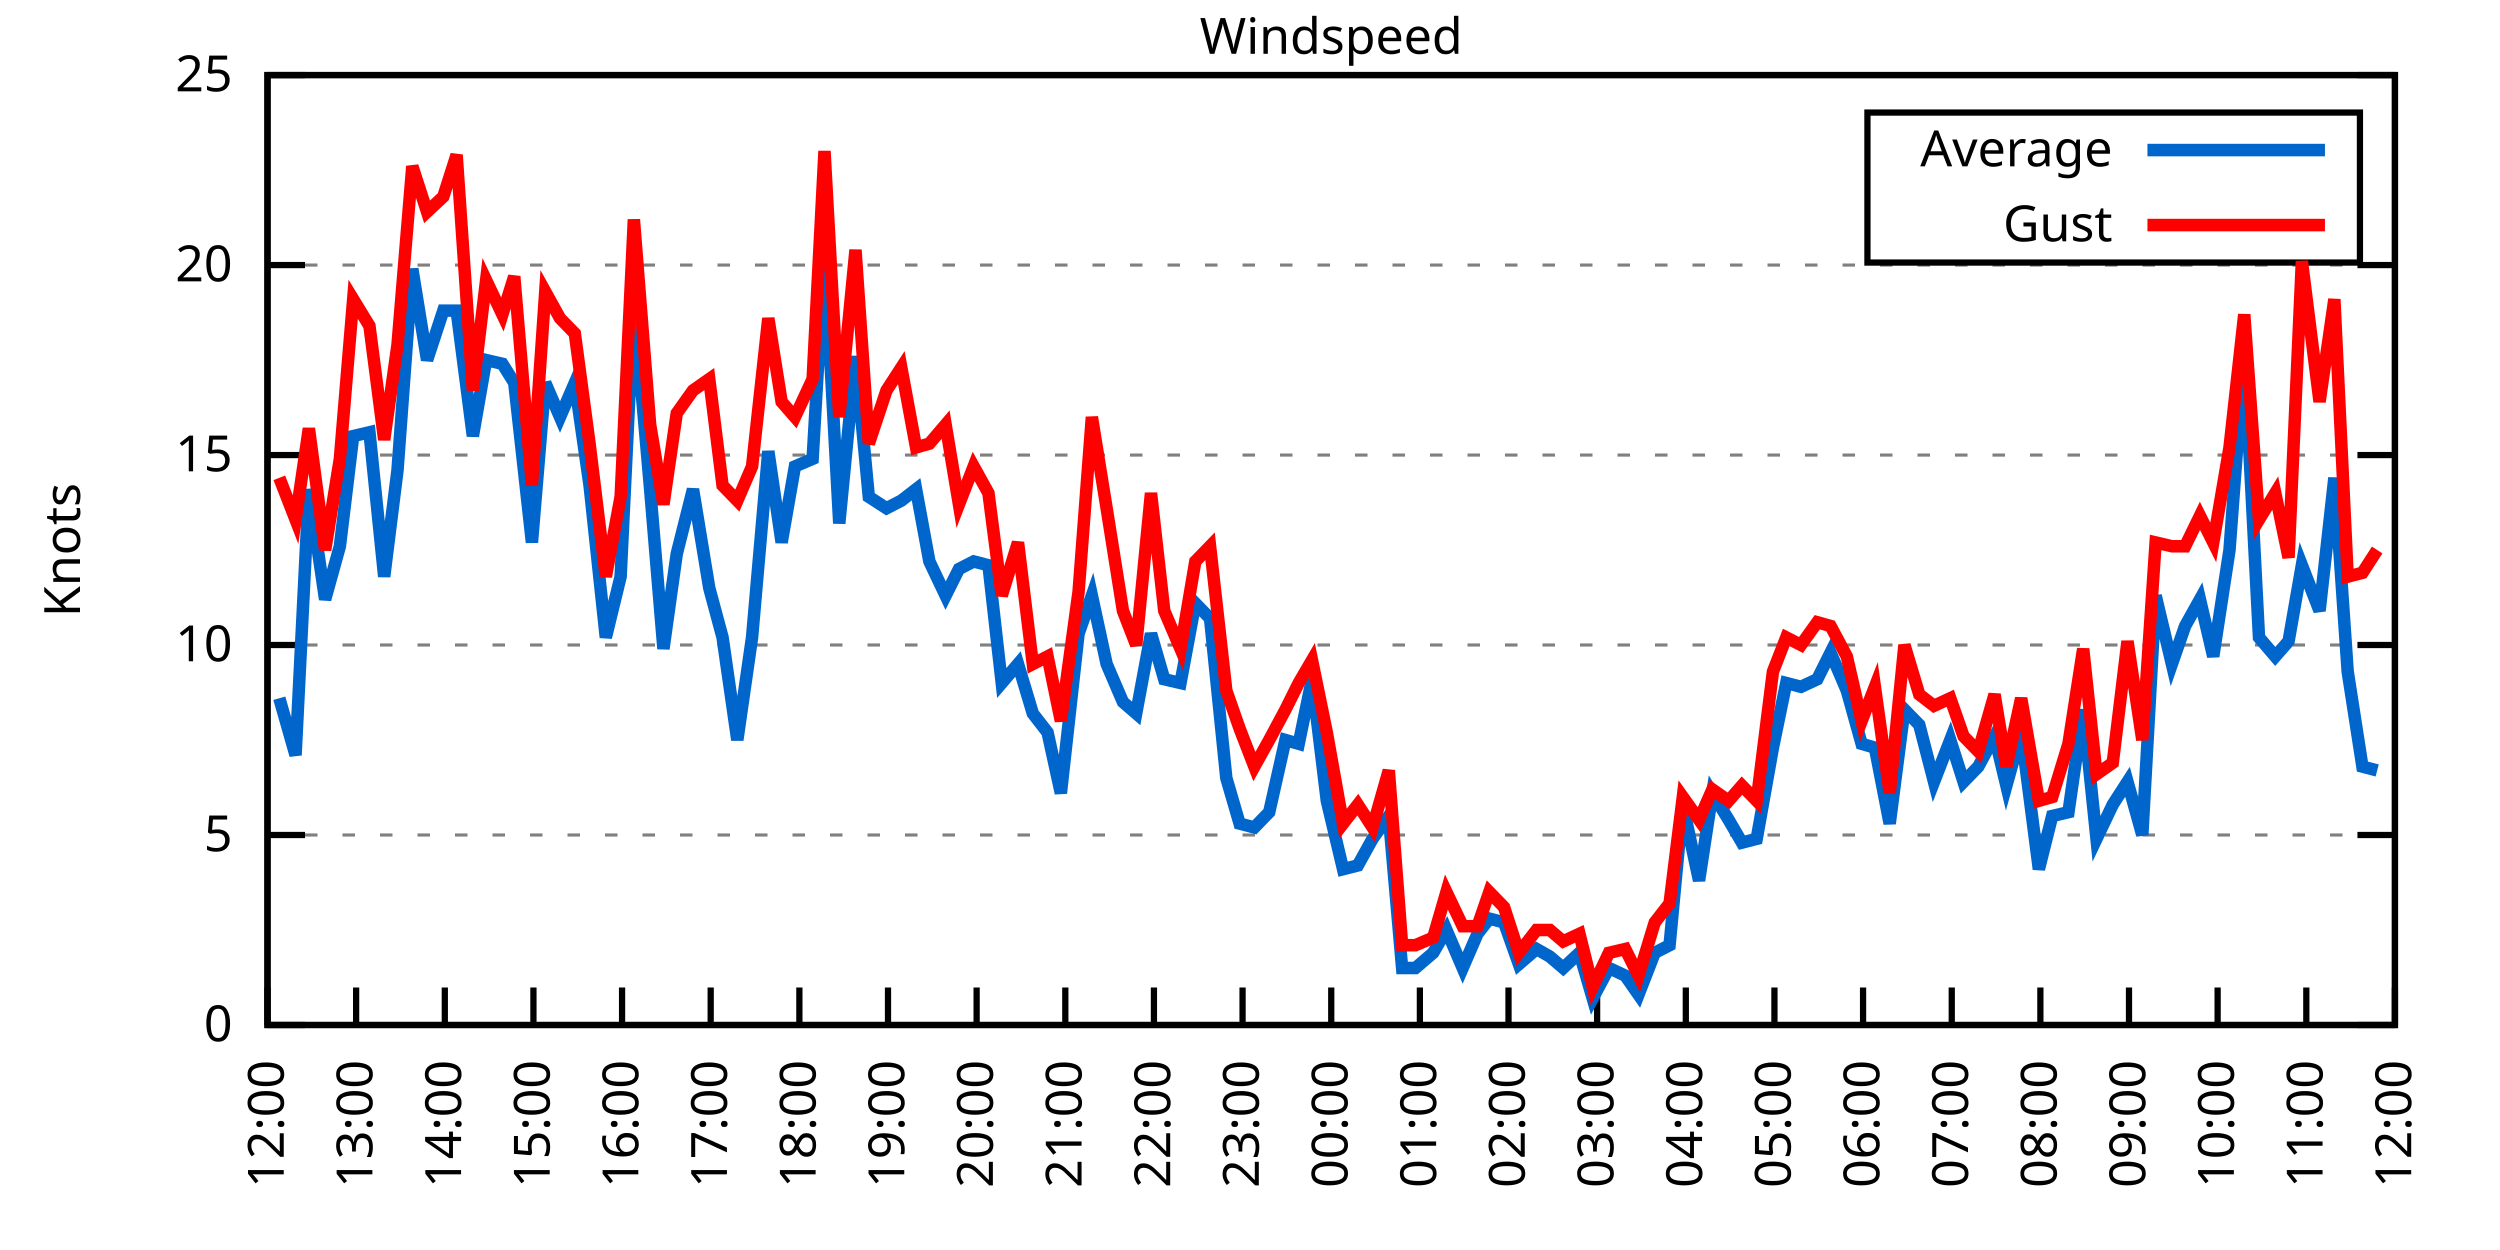
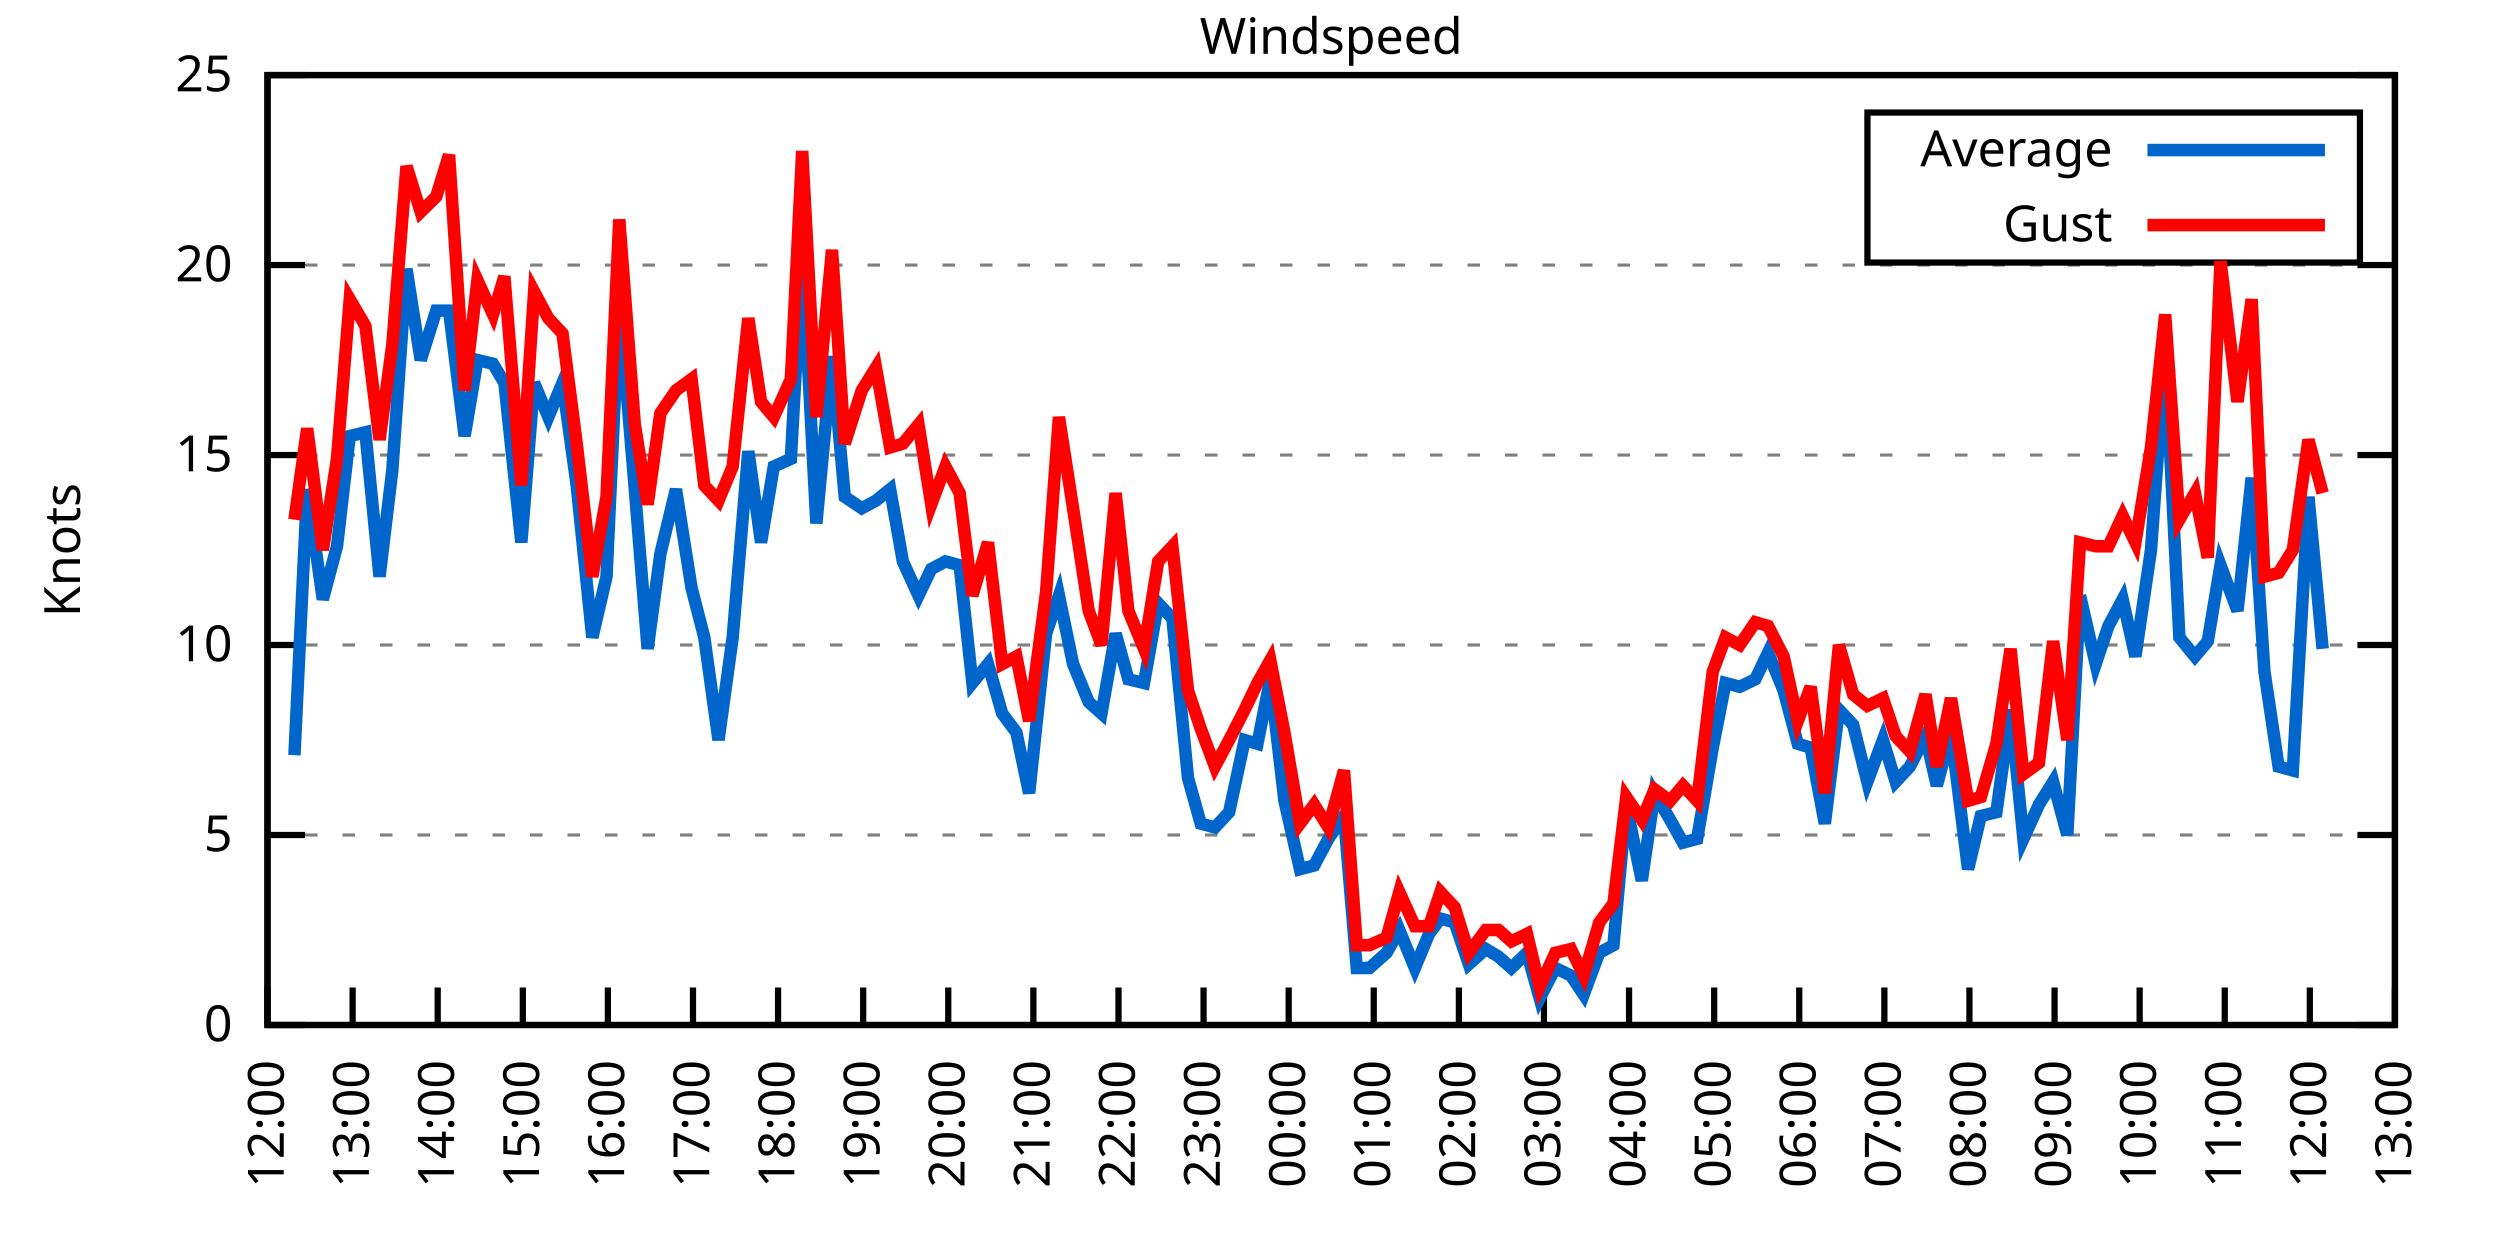
<svg xmlns="http://www.w3.org/2000/svg" xmlns:xlink="http://www.w3.org/1999/xlink" width="400" height="200" viewBox="0 0 400 200">
  <g id="gnuplot_canvas">
    <rect x="0" y="0" width="400" height="200" fill="none" />
    <defs>
      <circle id="gpDot" r="0.5" stroke-width="0.5" stroke="currentColor" />
      <path id="gpPt0" stroke-width="0.333" stroke="currentColor" d="M-1,0 h2 M0,-1 v2" />
      <path id="gpPt1" stroke-width="0.333" stroke="currentColor" d="M-1,-1 L1,1 M1,-1 L-1,1" />
      <path id="gpPt2" stroke-width="0.333" stroke="currentColor" d="M-1,0 L1,0 M0,-1 L0,1 M-1,-1 L1,1 M-1,1 L1,-1" />
      <rect id="gpPt3" stroke-width="0.333" stroke="currentColor" x="-1" y="-1" width="2" height="2" />
      <rect id="gpPt4" stroke-width="0.333" stroke="currentColor" fill="currentColor" x="-1" y="-1" width="2" height="2" />
      <circle id="gpPt5" stroke-width="0.333" stroke="currentColor" cx="0" cy="0" r="1" />
      <use xlink:href="#gpPt5" id="gpPt6" fill="currentColor" stroke="none" />
      <path id="gpPt7" stroke-width="0.333" stroke="currentColor" d="M0,-1.33 L-1.33,0.67 L1.33,0.67 z" />
      <use xlink:href="#gpPt7" id="gpPt8" fill="currentColor" stroke="none" />
      <use xlink:href="#gpPt7" id="gpPt9" stroke="currentColor" transform="rotate(180)" />
      <use xlink:href="#gpPt9" id="gpPt10" fill="currentColor" stroke="none" />
      <use xlink:href="#gpPt3" id="gpPt11" stroke="currentColor" transform="rotate(45)" />
      <use xlink:href="#gpPt11" id="gpPt12" fill="currentColor" stroke="none" />
      <path id="gpPt13" stroke-width="0.333" stroke="currentColor" d="M0,1.330 L1.265,0.411 L0.782,-1.067 L-0.782,-1.076 L-1.265,0.411 z" />
      <use xlink:href="#gpPt13" id="gpPt14" fill="currentColor" stroke="none" />
      <filter id="textbox" filterUnits="objectBoundingBox" x="0" y="0" height="1" width="1">
        <feFlood flood-color="white" flood-opacity="1" result="bgnd" />
        <feComposite in="SourceGraphic" in2="bgnd" operator="atop" />
      </filter>
      <filter id="greybox" filterUnits="objectBoundingBox" x="0" y="0" height="1" width="1">
        <feFlood flood-color="lightgrey" flood-opacity="1" result="grey" />
        <feComposite in="SourceGraphic" in2="grey" operator="atop" />
      </filter>
    </defs>
    <g fill="none" color="white" stroke="currentColor" stroke-width="1.00" stroke-linecap="butt" stroke-linejoin="miter">
</g>
    <g fill="none" color="black" stroke="currentColor" stroke-width="1.00" stroke-linecap="butt" stroke-linejoin="miter">
      <g stroke="none" shape-rendering="crispEdges">
        <polygon fill="rgb(255, 255, 255)" points="42.80,164.00 383.18,164.00 383.18,12.02 42.80,12.02 " />
      </g>
    </g>
    <g fill="none" color="black" stroke="currentColor" stroke-width="1.00" stroke-linecap="butt" stroke-linejoin="miter">
</g>
    <g fill="none" color="black" stroke="black" stroke-width="0.50" stroke-linecap="butt" stroke-linejoin="miter">
</g>
    <g fill="none" color="gray" stroke="currentColor" stroke-width="0.50" stroke-linecap="butt" stroke-linejoin="miter">
      <path stroke="gray" stroke-dasharray="2,4" class="gridline" d="M42.80,164.00 L383.19,164.00  " />
    </g>
    <g fill="none" color="gray" stroke="gray" stroke-width="1.00" stroke-linecap="butt" stroke-linejoin="miter">
</g>
    <g fill="none" color="black" stroke="currentColor" stroke-width="1.00" stroke-linecap="butt" stroke-linejoin="miter">
      <path stroke="black" d="M42.80,164.00 L48.80,164.00 M383.19,164.00 L377.19,164.00  " />
      <g transform="translate(37.20,166.60)" stroke="none" fill="black" font-family="Sans" font-size="8.00" text-anchor="end">
        <text>
          <tspan font-family="Sans"> 0</tspan>
        </text>
      </g>
    </g>
    <g fill="none" color="black" stroke="currentColor" stroke-width="1.00" stroke-linecap="butt" stroke-linejoin="miter">
</g>
    <g fill="none" color="black" stroke="black" stroke-width="0.50" stroke-linecap="butt" stroke-linejoin="miter">
</g>
    <g fill="none" color="gray" stroke="currentColor" stroke-width="0.50" stroke-linecap="butt" stroke-linejoin="miter">
      <path stroke="gray" stroke-dasharray="2,4" class="gridline" d="M42.80,133.60 L383.19,133.60  " />
    </g>
    <g fill="none" color="gray" stroke="gray" stroke-width="1.00" stroke-linecap="butt" stroke-linejoin="miter">
</g>
    <g fill="none" color="black" stroke="currentColor" stroke-width="1.00" stroke-linecap="butt" stroke-linejoin="miter">
      <path stroke="black" d="M42.80,133.60 L48.80,133.60 M383.19,133.60 L377.19,133.60  " />
      <g transform="translate(37.20,136.20)" stroke="none" fill="black" font-family="Sans" font-size="8.00" text-anchor="end">
        <text>
          <tspan font-family="Sans"> 5</tspan>
        </text>
      </g>
    </g>
    <g fill="none" color="black" stroke="currentColor" stroke-width="1.00" stroke-linecap="butt" stroke-linejoin="miter">
</g>
    <g fill="none" color="black" stroke="black" stroke-width="0.50" stroke-linecap="butt" stroke-linejoin="miter">
</g>
    <g fill="none" color="gray" stroke="currentColor" stroke-width="0.50" stroke-linecap="butt" stroke-linejoin="miter">
      <path stroke="gray" stroke-dasharray="2,4" class="gridline" d="M42.80,103.20 L383.19,103.20  " />
    </g>
    <g fill="none" color="gray" stroke="gray" stroke-width="1.00" stroke-linecap="butt" stroke-linejoin="miter">
</g>
    <g fill="none" color="black" stroke="currentColor" stroke-width="1.00" stroke-linecap="butt" stroke-linejoin="miter">
      <path stroke="black" d="M42.80,103.20 L48.80,103.20 M383.19,103.20 L377.19,103.20  " />
      <g transform="translate(37.20,105.80)" stroke="none" fill="black" font-family="Sans" font-size="8.00" text-anchor="end">
        <text>
          <tspan font-family="Sans"> 10</tspan>
        </text>
      </g>
    </g>
    <g fill="none" color="black" stroke="currentColor" stroke-width="1.00" stroke-linecap="butt" stroke-linejoin="miter">
</g>
    <g fill="none" color="black" stroke="black" stroke-width="0.50" stroke-linecap="butt" stroke-linejoin="miter">
</g>
    <g fill="none" color="gray" stroke="currentColor" stroke-width="0.50" stroke-linecap="butt" stroke-linejoin="miter">
      <path stroke="gray" stroke-dasharray="2,4" class="gridline" d="M42.80,72.81 L383.19,72.81  " />
    </g>
    <g fill="none" color="gray" stroke="gray" stroke-width="1.00" stroke-linecap="butt" stroke-linejoin="miter">
</g>
    <g fill="none" color="black" stroke="currentColor" stroke-width="1.00" stroke-linecap="butt" stroke-linejoin="miter">
      <path stroke="black" d="M42.80,72.81 L48.80,72.81 M383.19,72.81 L377.19,72.81  " />
      <g transform="translate(37.20,75.41)" stroke="none" fill="black" font-family="Sans" font-size="8.00" text-anchor="end">
        <text>
          <tspan font-family="Sans"> 15</tspan>
        </text>
      </g>
    </g>
    <g fill="none" color="black" stroke="currentColor" stroke-width="1.00" stroke-linecap="butt" stroke-linejoin="miter">
</g>
    <g fill="none" color="black" stroke="black" stroke-width="0.50" stroke-linecap="butt" stroke-linejoin="miter">
</g>
    <g fill="none" color="gray" stroke="currentColor" stroke-width="0.50" stroke-linecap="butt" stroke-linejoin="miter">
      <path stroke="gray" stroke-dasharray="2,4" class="gridline" d="M42.80,42.41 L383.19,42.41  " />
    </g>
    <g fill="none" color="gray" stroke="gray" stroke-width="1.00" stroke-linecap="butt" stroke-linejoin="miter">
</g>
    <g fill="none" color="black" stroke="currentColor" stroke-width="1.00" stroke-linecap="butt" stroke-linejoin="miter">
      <path stroke="black" d="M42.80,42.41 L48.80,42.41 M383.19,42.41 L377.19,42.41  " />
      <g transform="translate(37.20,45.01)" stroke="none" fill="black" font-family="Sans" font-size="8.00" text-anchor="end">
        <text>
          <tspan font-family="Sans"> 20</tspan>
        </text>
      </g>
    </g>
    <g fill="none" color="black" stroke="currentColor" stroke-width="1.00" stroke-linecap="butt" stroke-linejoin="miter">
</g>
    <g fill="none" color="black" stroke="black" stroke-width="0.50" stroke-linecap="butt" stroke-linejoin="miter">
</g>
    <g fill="none" color="gray" stroke="currentColor" stroke-width="0.50" stroke-linecap="butt" stroke-linejoin="miter">
      <path stroke="gray" stroke-dasharray="2,4" class="gridline" d="M42.80,12.01 L383.19,12.01  " />
    </g>
    <g fill="none" color="gray" stroke="gray" stroke-width="1.00" stroke-linecap="butt" stroke-linejoin="miter">
</g>
    <g fill="none" color="black" stroke="currentColor" stroke-width="1.00" stroke-linecap="butt" stroke-linejoin="miter">
      <path stroke="black" d="M42.80,12.01 L48.80,12.01 M383.19,12.01 L377.19,12.01  " />
      <g transform="translate(37.20,14.61)" stroke="none" fill="black" font-family="Sans" font-size="8.00" text-anchor="end">
        <text>
          <tspan font-family="Sans"> 25</tspan>
        </text>
      </g>
    </g>
    <g fill="none" color="black" stroke="currentColor" stroke-width="1.00" stroke-linecap="butt" stroke-linejoin="miter">
      <path stroke="black" d="M42.80,164.00 L42.80,158.00  " />
      <g transform="translate(45.40,169.60) rotate(270.00)" stroke="none" fill="black" font-family="Sans" font-size="8.00" text-anchor="end">
        <text>
          <tspan font-family="Sans">12:00</tspan>
        </text>
      </g>
    </g>
    <g fill="none" color="black" stroke="currentColor" stroke-width="1.00" stroke-linecap="butt" stroke-linejoin="miter">
-       <path stroke="black" d="M56.98,164.00 L56.98,158.00  " />
-       <g transform="translate(59.58,169.60) rotate(270.00)" stroke="none" fill="black" font-family="Sans" font-size="8.00" text-anchor="end">
+       <path stroke="black" d="M56.42,164.00 L56.42,158.00  " />
+       <g transform="translate(59.02,169.60) rotate(270.00)" stroke="none" fill="black" font-family="Sans" font-size="8.00" text-anchor="end">
        <text>
          <tspan font-family="Sans">13:00</tspan>
        </text>
      </g>
    </g>
    <g fill="none" color="black" stroke="currentColor" stroke-width="1.00" stroke-linecap="butt" stroke-linejoin="miter">
-       <path stroke="black" d="M71.17,164.00 L71.17,158.00  " />
-       <g transform="translate(73.77,169.60) rotate(270.00)" stroke="none" fill="black" font-family="Sans" font-size="8.00" text-anchor="end">
+       <path stroke="black" d="M70.03,164.00 L70.03,158.00  " />
+       <g transform="translate(72.63,169.60) rotate(270.00)" stroke="none" fill="black" font-family="Sans" font-size="8.00" text-anchor="end">
        <text>
          <tspan font-family="Sans">14:00</tspan>
        </text>
      </g>
    </g>
    <g fill="none" color="black" stroke="currentColor" stroke-width="1.00" stroke-linecap="butt" stroke-linejoin="miter">
-       <path stroke="black" d="M85.35,164.00 L85.35,158.00  " />
-       <g transform="translate(87.95,169.60) rotate(270.00)" stroke="none" fill="black" font-family="Sans" font-size="8.00" text-anchor="end">
+       <path stroke="black" d="M83.65,164.00 L83.65,158.00  " />
+       <g transform="translate(86.25,169.60) rotate(270.00)" stroke="none" fill="black" font-family="Sans" font-size="8.00" text-anchor="end">
        <text>
          <tspan font-family="Sans">15:00</tspan>
        </text>
      </g>
    </g>
    <g fill="none" color="black" stroke="currentColor" stroke-width="1.00" stroke-linecap="butt" stroke-linejoin="miter">
-       <path stroke="black" d="M99.53,164.00 L99.53,158.00  " />
-       <g transform="translate(102.13,169.60) rotate(270.00)" stroke="none" fill="black" font-family="Sans" font-size="8.00" text-anchor="end">
+       <path stroke="black" d="M97.26,164.00 L97.26,158.00  " />
+       <g transform="translate(99.86,169.60) rotate(270.00)" stroke="none" fill="black" font-family="Sans" font-size="8.00" text-anchor="end">
        <text>
          <tspan font-family="Sans">16:00</tspan>
        </text>
      </g>
    </g>
    <g fill="none" color="black" stroke="currentColor" stroke-width="1.00" stroke-linecap="butt" stroke-linejoin="miter">
-       <path stroke="black" d="M113.71,164.00 L113.71,158.00  " />
-       <g transform="translate(116.31,169.60) rotate(270.00)" stroke="none" fill="black" font-family="Sans" font-size="8.00" text-anchor="end">
+       <path stroke="black" d="M110.88,164.00 L110.88,158.00  " />
+       <g transform="translate(113.48,169.60) rotate(270.00)" stroke="none" fill="black" font-family="Sans" font-size="8.00" text-anchor="end">
        <text>
          <tspan font-family="Sans">17:00</tspan>
        </text>
      </g>
    </g>
    <g fill="none" color="black" stroke="currentColor" stroke-width="1.00" stroke-linecap="butt" stroke-linejoin="miter">
-       <path stroke="black" d="M127.90,164.00 L127.90,158.00  " />
-       <g transform="translate(130.50,169.60) rotate(270.00)" stroke="none" fill="black" font-family="Sans" font-size="8.00" text-anchor="end">
+       <path stroke="black" d="M124.49,164.00 L124.49,158.00  " />
+       <g transform="translate(127.09,169.60) rotate(270.00)" stroke="none" fill="black" font-family="Sans" font-size="8.00" text-anchor="end">
        <text>
          <tspan font-family="Sans">18:00</tspan>
        </text>
      </g>
    </g>
    <g fill="none" color="black" stroke="currentColor" stroke-width="1.00" stroke-linecap="butt" stroke-linejoin="miter">
-       <path stroke="black" d="M142.08,164.00 L142.08,158.00  " />
-       <g transform="translate(144.68,169.60) rotate(270.00)" stroke="none" fill="black" font-family="Sans" font-size="8.00" text-anchor="end">
+       <path stroke="black" d="M138.11,164.00 L138.11,158.00  " />
+       <g transform="translate(140.71,169.60) rotate(270.00)" stroke="none" fill="black" font-family="Sans" font-size="8.00" text-anchor="end">
        <text>
          <tspan font-family="Sans">19:00</tspan>
        </text>
      </g>
    </g>
    <g fill="none" color="black" stroke="currentColor" stroke-width="1.00" stroke-linecap="butt" stroke-linejoin="miter">
-       <path stroke="black" d="M156.26,164.00 L156.26,158.00  " />
-       <g transform="translate(158.86,169.60) rotate(270.00)" stroke="none" fill="black" font-family="Sans" font-size="8.00" text-anchor="end">
+       <path stroke="black" d="M151.72,164.00 L151.72,158.00  " />
+       <g transform="translate(154.32,169.60) rotate(270.00)" stroke="none" fill="black" font-family="Sans" font-size="8.00" text-anchor="end">
        <text>
          <tspan font-family="Sans">20:00</tspan>
        </text>
      </g>
    </g>
    <g fill="none" color="black" stroke="currentColor" stroke-width="1.00" stroke-linecap="butt" stroke-linejoin="miter">
-       <path stroke="black" d="M170.45,164.00 L170.45,158.00  " />
-       <g transform="translate(173.05,169.60) rotate(270.00)" stroke="none" fill="black" font-family="Sans" font-size="8.00" text-anchor="end">
+       <path stroke="black" d="M165.34,164.00 L165.34,158.00  " />
+       <g transform="translate(167.94,169.60) rotate(270.00)" stroke="none" fill="black" font-family="Sans" font-size="8.00" text-anchor="end">
        <text>
          <tspan font-family="Sans">21:00</tspan>
        </text>
      </g>
    </g>
    <g fill="none" color="black" stroke="currentColor" stroke-width="1.00" stroke-linecap="butt" stroke-linejoin="miter">
-       <path stroke="black" d="M184.63,164.00 L184.63,158.00  " />
-       <g transform="translate(187.23,169.60) rotate(270.00)" stroke="none" fill="black" font-family="Sans" font-size="8.00" text-anchor="end">
+       <path stroke="black" d="M178.96,164.00 L178.96,158.00  " />
+       <g transform="translate(181.56,169.60) rotate(270.00)" stroke="none" fill="black" font-family="Sans" font-size="8.00" text-anchor="end">
        <text>
          <tspan font-family="Sans">22:00</tspan>
        </text>
      </g>
    </g>
    <g fill="none" color="black" stroke="currentColor" stroke-width="1.00" stroke-linecap="butt" stroke-linejoin="miter">
-       <path stroke="black" d="M198.81,164.00 L198.81,158.00  " />
-       <g transform="translate(201.41,169.60) rotate(270.00)" stroke="none" fill="black" font-family="Sans" font-size="8.00" text-anchor="end">
+       <path stroke="black" d="M192.57,164.00 L192.57,158.00  " />
+       <g transform="translate(195.17,169.60) rotate(270.00)" stroke="none" fill="black" font-family="Sans" font-size="8.00" text-anchor="end">
        <text>
          <tspan font-family="Sans">23:00</tspan>
        </text>
      </g>
    </g>
    <g fill="none" color="black" stroke="currentColor" stroke-width="1.00" stroke-linecap="butt" stroke-linejoin="miter">
-       <path stroke="black" d="M213.00,164.00 L213.00,158.00  " />
-       <g transform="translate(215.60,169.60) rotate(270.00)" stroke="none" fill="black" font-family="Sans" font-size="8.00" text-anchor="end">
+       <path stroke="black" d="M206.19,164.00 L206.19,158.00  " />
+       <g transform="translate(208.79,169.60) rotate(270.00)" stroke="none" fill="black" font-family="Sans" font-size="8.00" text-anchor="end">
        <text>
          <tspan font-family="Sans">00:00</tspan>
        </text>
      </g>
    </g>
    <g fill="none" color="black" stroke="currentColor" stroke-width="1.00" stroke-linecap="butt" stroke-linejoin="miter">
-       <path stroke="black" d="M227.18,164.00 L227.18,158.00  " />
-       <g transform="translate(229.78,169.60) rotate(270.00)" stroke="none" fill="black" font-family="Sans" font-size="8.00" text-anchor="end">
+       <path stroke="black" d="M219.80,164.00 L219.80,158.00  " />
+       <g transform="translate(222.40,169.60) rotate(270.00)" stroke="none" fill="black" font-family="Sans" font-size="8.00" text-anchor="end">
        <text>
          <tspan font-family="Sans">01:00</tspan>
        </text>
      </g>
    </g>
    <g fill="none" color="black" stroke="currentColor" stroke-width="1.00" stroke-linecap="butt" stroke-linejoin="miter">
-       <path stroke="black" d="M241.36,164.00 L241.36,158.00  " />
-       <g transform="translate(243.96,169.60) rotate(270.00)" stroke="none" fill="black" font-family="Sans" font-size="8.00" text-anchor="end">
+       <path stroke="black" d="M233.42,164.00 L233.42,158.00  " />
+       <g transform="translate(236.02,169.60) rotate(270.00)" stroke="none" fill="black" font-family="Sans" font-size="8.00" text-anchor="end">
        <text>
          <tspan font-family="Sans">02:00</tspan>
        </text>
      </g>
    </g>
    <g fill="none" color="black" stroke="currentColor" stroke-width="1.00" stroke-linecap="butt" stroke-linejoin="miter">
-       <path stroke="black" d="M255.54,164.00 L255.54,158.00  " />
-       <g transform="translate(258.14,169.60) rotate(270.00)" stroke="none" fill="black" font-family="Sans" font-size="8.00" text-anchor="end">
+       <path stroke="black" d="M247.03,164.00 L247.03,158.00  " />
+       <g transform="translate(249.63,169.60) rotate(270.00)" stroke="none" fill="black" font-family="Sans" font-size="8.00" text-anchor="end">
        <text>
          <tspan font-family="Sans">03:00</tspan>
        </text>
      </g>
    </g>
    <g fill="none" color="black" stroke="currentColor" stroke-width="1.00" stroke-linecap="butt" stroke-linejoin="miter">
-       <path stroke="black" d="M269.73,164.00 L269.73,158.00  " />
-       <g transform="translate(272.33,169.60) rotate(270.00)" stroke="none" fill="black" font-family="Sans" font-size="8.00" text-anchor="end">
+       <path stroke="black" d="M260.65,164.00 L260.65,158.00  " />
+       <g transform="translate(263.25,169.60) rotate(270.00)" stroke="none" fill="black" font-family="Sans" font-size="8.00" text-anchor="end">
        <text>
          <tspan font-family="Sans">04:00</tspan>
        </text>
      </g>
    </g>
    <g fill="none" color="black" stroke="currentColor" stroke-width="1.00" stroke-linecap="butt" stroke-linejoin="miter">
-       <path stroke="black" d="M283.91,164.00 L283.91,158.00  " />
-       <g transform="translate(286.51,169.60) rotate(270.00)" stroke="none" fill="black" font-family="Sans" font-size="8.00" text-anchor="end">
+       <path stroke="black" d="M274.27,164.00 L274.27,158.00  " />
+       <g transform="translate(276.87,169.60) rotate(270.00)" stroke="none" fill="black" font-family="Sans" font-size="8.00" text-anchor="end">
        <text>
          <tspan font-family="Sans">05:00</tspan>
        </text>
      </g>
    </g>
    <g fill="none" color="black" stroke="currentColor" stroke-width="1.00" stroke-linecap="butt" stroke-linejoin="miter">
-       <path stroke="black" d="M298.09,164.00 L298.09,158.00  " />
-       <g transform="translate(300.69,169.60) rotate(270.00)" stroke="none" fill="black" font-family="Sans" font-size="8.00" text-anchor="end">
+       <path stroke="black" d="M287.88,164.00 L287.88,158.00  " />
+       <g transform="translate(290.48,169.60) rotate(270.00)" stroke="none" fill="black" font-family="Sans" font-size="8.00" text-anchor="end">
        <text>
          <tspan font-family="Sans">06:00</tspan>
        </text>
      </g>
    </g>
    <g fill="none" color="black" stroke="currentColor" stroke-width="1.00" stroke-linecap="butt" stroke-linejoin="miter">
-       <path stroke="black" d="M312.28,164.00 L312.28,158.00  " />
-       <g transform="translate(314.88,169.60) rotate(270.00)" stroke="none" fill="black" font-family="Sans" font-size="8.00" text-anchor="end">
+       <path stroke="black" d="M301.50,164.00 L301.50,158.00  " />
+       <g transform="translate(304.10,169.60) rotate(270.00)" stroke="none" fill="black" font-family="Sans" font-size="8.00" text-anchor="end">
        <text>
          <tspan font-family="Sans">07:00</tspan>
        </text>
      </g>
    </g>
    <g fill="none" color="black" stroke="currentColor" stroke-width="1.00" stroke-linecap="butt" stroke-linejoin="miter">
-       <path stroke="black" d="M326.46,164.00 L326.46,158.00  " />
-       <g transform="translate(329.06,169.60) rotate(270.00)" stroke="none" fill="black" font-family="Sans" font-size="8.00" text-anchor="end">
+       <path stroke="black" d="M315.11,164.00 L315.11,158.00  " />
+       <g transform="translate(317.71,169.60) rotate(270.00)" stroke="none" fill="black" font-family="Sans" font-size="8.00" text-anchor="end">
        <text>
          <tspan font-family="Sans">08:00</tspan>
        </text>
      </g>
    </g>
    <g fill="none" color="black" stroke="currentColor" stroke-width="1.00" stroke-linecap="butt" stroke-linejoin="miter">
-       <path stroke="black" d="M340.64,164.00 L340.64,158.00  " />
-       <g transform="translate(343.24,169.60) rotate(270.00)" stroke="none" fill="black" font-family="Sans" font-size="8.00" text-anchor="end">
+       <path stroke="black" d="M328.73,164.00 L328.73,158.00  " />
+       <g transform="translate(331.33,169.60) rotate(270.00)" stroke="none" fill="black" font-family="Sans" font-size="8.00" text-anchor="end">
        <text>
          <tspan font-family="Sans">09:00</tspan>
        </text>
      </g>
    </g>
    <g fill="none" color="black" stroke="currentColor" stroke-width="1.00" stroke-linecap="butt" stroke-linejoin="miter">
-       <path stroke="black" d="M354.82,164.00 L354.82,158.00  " />
-       <g transform="translate(357.42,169.60) rotate(270.00)" stroke="none" fill="black" font-family="Sans" font-size="8.00" text-anchor="end">
+       <path stroke="black" d="M342.34,164.00 L342.34,158.00  " />
+       <g transform="translate(344.94,169.60) rotate(270.00)" stroke="none" fill="black" font-family="Sans" font-size="8.00" text-anchor="end">
        <text>
          <tspan font-family="Sans">10:00</tspan>
        </text>
      </g>
    </g>
    <g fill="none" color="black" stroke="currentColor" stroke-width="1.00" stroke-linecap="butt" stroke-linejoin="miter">
-       <path stroke="black" d="M369.01,164.00 L369.01,158.00  " />
-       <g transform="translate(371.61,169.60) rotate(270.00)" stroke="none" fill="black" font-family="Sans" font-size="8.00" text-anchor="end">
+       <path stroke="black" d="M355.96,164.00 L355.96,158.00  " />
+       <g transform="translate(358.56,169.60) rotate(270.00)" stroke="none" fill="black" font-family="Sans" font-size="8.00" text-anchor="end">
        <text>
          <tspan font-family="Sans">11:00</tspan>
+         </text>
+       </g>
+     </g>
+     <g fill="none" color="black" stroke="currentColor" stroke-width="1.00" stroke-linecap="butt" stroke-linejoin="miter">
+       <path stroke="black" d="M369.57,164.00 L369.57,158.00  " />
+       <g transform="translate(372.17,169.60) rotate(270.00)" stroke="none" fill="black" font-family="Sans" font-size="8.00" text-anchor="end">
+         <text>
+           <tspan font-family="Sans">12:00</tspan>
        </text>
      </g>
    </g>
    <g fill="none" color="black" stroke="currentColor" stroke-width="1.00" stroke-linecap="butt" stroke-linejoin="miter">
      <path stroke="black" d="M383.19,164.00 L383.19,158.00  " />
      <g transform="translate(385.79,169.60) rotate(270.00)" stroke="none" fill="black" font-family="Sans" font-size="8.00" text-anchor="end">
        <text>
-           <tspan font-family="Sans">12:00</tspan>
+           <tspan font-family="Sans">13:00</tspan>
        </text>
      </g>
    </g>
    <g fill="none" color="black" stroke="currentColor" stroke-width="1.00" stroke-linecap="butt" stroke-linejoin="miter">
</g>
    <g fill="none" color="black" stroke="currentColor" stroke-width="1.00" stroke-linecap="butt" stroke-linejoin="miter">
      <path stroke="black" d="M42.80,12.01 L42.80,164.00 L383.19,164.00 L383.19,12.01 L42.80,12.01 Z  " />
    </g>
    <g fill="none" color="black" stroke="currentColor" stroke-width="1.00" stroke-linecap="butt" stroke-linejoin="miter">
</g>
    <g fill="none" color="black" stroke="currentColor" stroke-width="1.00" stroke-linecap="butt" stroke-linejoin="miter">
      <path stroke="black" d="M298.79,42.01 L298.79,18.01 L377.59,18.01 L377.59,42.01 L298.79,42.01 Z  " />
    </g>
    <g id="Windspeed_plot_1">
      <g fill="none" color="white" stroke="black" stroke-width="2.00" stroke-linecap="butt" stroke-linejoin="miter">
</g>
      <g fill="none" color="black" stroke="currentColor" stroke-width="2.00" stroke-linecap="butt" stroke-linejoin="miter">
        <g transform="translate(337.99,26.61)" stroke="none" fill="black" font-family="Sans" font-size="8.00" text-anchor="end">
          <text>
            <tspan font-family="Sans">Average</tspan>
          </text>
        </g>
      </g>
      <g fill="none" color="black" stroke="currentColor" stroke-width="2.00" stroke-linecap="butt" stroke-linejoin="miter">
-         <path stroke="rgb(  0, 102, 204)" d="M343.59,24.01 L371.99,24.01 M44.69,111.72 L47.29,120.83 L49.42,78.28 L52.02,95.91 L54.38,87.40 L56.51,69.77   L59.11,69.16 L61.47,92.26 L63.60,75.24 L65.97,43.02 L68.33,57.61 L70.93,49.70 L73.06,49.70 L75.66,69.77   L77.78,57.61 L80.38,58.21 L82.28,61.25 L85.11,86.79 L87.24,61.25 L89.60,66.73 L91.97,61.25 L94.33,77.67   L96.93,101.99 L99.30,92.26 L101.42,48.49 L104.02,78.28 L106.15,103.81 L108.28,88.61 L110.88,78.28 L113.48,94.08   L115.61,101.99 L117.97,118.40 L120.33,101.99 L122.93,72.20 L125.06,86.79 L127.19,74.63 L130.02,73.41 L131.92,40.58   L134.28,83.75 L136.88,57.00 L139.01,79.49 L141.84,81.32 L144.21,80.10 L146.57,78.28 L148.70,89.83 L151.30,95.30   L153.43,91.04 L155.79,89.83 L158.15,90.44 L160.28,109.28 L162.88,106.24 L165.25,114.15 L167.61,117.19 L169.74,126.91   L172.57,101.38 L174.70,95.30 L177.06,106.24 L179.67,112.32 L181.79,114.15 L184.16,101.38 L186.28,108.68 L188.88,109.28   L191.25,96.52 L193.61,98.95 L196.21,124.48 L198.34,131.78 L200.70,132.39 L203.07,129.95 L205.67,118.40 L207.79,119.01   L209.92,108.68 L212.29,128.13 L214.89,139.07 L217.25,138.47 L219.61,134.21 L222.21,130.56 L224.34,154.88 L226.47,154.88   L229.31,152.45 L231.43,148.80 L234.03,154.88 L236.40,149.41 L238.29,146.98 L240.65,147.59 L243.02,154.27 L245.85,151.84   L247.98,153.06 L250.11,154.88 L252.71,152.45 L254.83,159.74 L257.43,154.88 L260.04,156.10 L262.16,159.14 L264.76,152.45   L267.13,151.23 L269.25,128.74 L271.85,140.90 L273.98,126.91 L276.58,131.17 L278.71,134.82 L281.07,134.21 L283.67,119.62   L285.80,109.28 L288.16,109.89 L290.76,108.68 L292.89,104.42 L295.49,110.50 L297.86,119.01 L299.98,119.62 L302.35,131.78   L304.71,113.54 L307.08,115.97 L309.44,125.09 L312.04,118.40 L314.17,125.09 L316.53,122.66 L319.13,117.80 L321.02,125.70   L323.39,117.19 L326.22,139.07 L328.35,130.56 L330.95,129.95 L333.31,113.54 L335.44,134.21 L338.04,128.74 L340.40,125.09   L342.77,133.60 L344.90,95.30 L347.50,106.24 L349.62,100.16 L351.99,95.91 L354.12,105.03 L356.72,88.00 L359.08,56.39   L361.44,101.99 L364.04,105.03 L366.17,102.60 L368.30,90.44 L371.13,97.73 L373.50,76.45 L375.63,107.46 L377.99,122.66   L380.35,123.27  " />
+         <path stroke="rgb(  0, 102, 204)" d="M343.59,24.01 L371.99,24.01 M47.11,120.83 L49.15,78.28 L51.65,95.91 L53.92,87.40 L55.96,69.77 L58.46,69.16   L60.73,92.26 L62.77,75.24 L65.04,43.02 L67.31,57.61 L69.80,49.70 L71.85,49.70 L74.34,69.77 L76.39,57.61   L78.88,58.21 L80.70,61.25 L83.42,86.79 L85.46,61.25 L87.73,66.73 L90.00,61.25 L92.27,77.67 L94.77,101.99   L97.04,92.26 L99.08,48.49 L101.57,78.28 L103.62,103.81 L105.66,88.61 L108.15,78.28 L110.65,94.08 L112.69,101.99   L114.96,118.40 L117.23,101.99 L119.73,72.20 L121.77,86.79 L123.81,74.63 L126.54,73.41 L128.35,40.58 L130.62,83.75   L133.12,57.00 L135.16,79.49 L137.88,81.32 L140.15,80.10 L142.42,78.28 L144.46,89.83 L146.96,95.30 L149.00,91.04   L151.27,89.83 L153.54,90.44 L155.58,109.28 L158.08,106.24 L160.35,114.15 L162.62,117.19 L164.66,126.91 L167.38,101.38   L169.43,95.30 L171.69,106.24 L174.19,112.32 L176.23,114.15 L178.50,101.38 L180.54,108.68 L183.04,109.28 L185.31,96.52   L187.58,98.95 L190.08,124.48 L192.12,131.78 L194.39,132.39 L196.66,129.95 L199.15,118.40 L201.19,119.01 L203.24,108.68   L205.51,128.13 L208.00,139.07 L210.27,138.47 L212.54,134.21 L215.04,130.56 L217.08,154.88 L219.12,154.88 L221.85,152.45   L223.89,148.80 L226.38,154.88 L228.65,149.41 L230.47,146.98 L232.74,147.59 L235.01,154.27 L237.73,151.84 L239.77,153.06   L241.81,154.88 L244.31,152.45 L246.35,159.74 L248.85,154.88 L251.35,156.10 L253.39,159.14 L255.88,152.45 L258.15,151.23   L260.20,128.74 L262.69,140.90 L264.73,126.91 L267.23,131.17 L269.27,134.82 L271.54,134.21 L274.04,119.62 L276.08,109.28   L278.35,109.89 L280.85,108.68 L282.89,104.42 L285.38,110.50 L287.65,119.01 L289.70,119.62 L291.97,131.78 L294.23,113.54   L296.50,115.97 L298.77,125.09 L301.27,118.40 L303.31,125.09 L305.58,122.66 L308.08,117.80 L309.89,125.70 L312.16,117.19   L314.89,139.07 L316.93,130.56 L319.42,129.95 L321.69,113.54 L323.74,134.21 L326.23,128.74 L328.50,125.09 L330.77,133.60   L332.81,95.30 L335.31,106.24 L337.35,100.16 L339.62,95.91 L341.66,105.03 L344.16,88.00 L346.43,56.39 L348.70,101.99   L351.19,105.03 L353.24,102.60 L355.28,90.44 L358.00,97.73 L360.27,76.45 L362.31,107.46 L364.58,122.66 L366.85,123.27   L369.35,79.49 L371.62,103.81  " />
      </g>
    </g>
    <g id="Windspeed_plot_2">
      <g fill="none" color="black" stroke="currentColor" stroke-width="2.00" stroke-linecap="butt" stroke-linejoin="miter">
        <g transform="translate(337.99,38.61)" stroke="none" fill="black" font-family="Sans" font-size="8.00" text-anchor="end">
          <text>
            <tspan font-family="Sans">Gust</tspan>
          </text>
        </g>
      </g>
      <g fill="none" color="black" stroke="currentColor" stroke-width="2.00" stroke-linecap="butt" stroke-linejoin="miter">
-         <path stroke="rgb(255,   0,   0)" d="M343.59,36.01 L371.99,36.01 M44.69,76.45 L47.29,83.14 L49.42,68.55 L52.02,88.00 L54.38,73.41 L56.51,47.88   L59.11,52.14 L61.47,70.37 L63.60,55.18 L65.97,26.60 L68.33,33.90 L70.93,31.46 L73.06,24.78 L75.66,62.47   L77.78,44.84 L80.38,50.31 L82.28,44.23 L85.11,77.67 L87.24,46.66 L89.60,50.92 L91.97,53.35 L94.33,70.98   L96.93,92.26 L99.30,79.49 L101.42,35.11 L104.02,67.94 L106.15,80.71 L108.28,66.12 L110.88,62.47 L113.48,60.65   L115.61,77.67 L117.97,80.10 L120.33,74.63 L122.93,50.92 L125.06,64.29 L127.19,66.73 L130.02,60.65 L131.92,24.17   L134.28,66.73 L136.88,39.98 L139.01,70.98 L141.84,62.47 L144.21,58.82 L146.57,71.59 L148.70,70.98 L151.30,67.94   L153.43,80.71 L155.79,74.63 L158.15,78.89 L160.28,95.30 L162.88,86.79 L165.25,106.24 L167.61,105.03 L169.74,115.36   L172.57,94.69 L174.70,66.73 L177.06,81.32 L179.67,97.73 L181.79,103.20 L184.16,78.89 L186.28,97.73 L188.88,103.81   L191.25,89.83 L193.61,87.40 L196.21,110.50 L198.34,116.58 L200.70,122.66 L203.07,118.40 L205.67,113.54 L207.79,109.28   L209.92,105.64 L212.29,117.19 L214.89,131.78 L217.25,128.74 L219.61,132.39 L222.21,123.27 L224.34,151.23 L226.47,151.23   L229.31,150.02 L231.43,142.72 L234.03,148.19 L236.40,148.19 L238.29,142.72 L240.65,145.15 L243.02,152.45 L245.85,148.80   L247.98,148.80 L250.11,150.62 L252.71,149.41 L254.83,157.92 L257.43,152.45 L260.04,151.84 L262.16,156.10 L264.76,147.59   L267.13,144.55 L269.25,127.52 L271.85,131.17 L273.98,126.31 L276.58,128.13 L278.71,125.70 L281.07,128.13 L283.67,107.46   L285.80,101.99 L288.16,103.20 L290.76,99.56 L292.89,100.16 L295.49,105.03 L297.86,115.36 L299.98,109.89 L302.35,126.91   L304.71,103.20 L307.08,111.11 L309.44,112.93 L312.04,111.72 L314.17,117.80 L316.53,120.23 L319.13,111.11 L321.02,122.66   L323.39,111.72 L326.22,128.13 L328.35,127.52 L330.95,119.01 L333.31,103.81 L335.44,123.87 L338.04,122.05 L340.40,102.60   L342.77,118.40 L344.90,86.79 L347.50,87.40 L349.62,87.40 L351.99,82.53 L354.12,86.79 L356.72,71.59 L359.08,50.31   L361.44,83.14 L364.04,78.89 L366.17,89.22 L368.30,41.80 L371.13,64.29 L373.50,47.88 L375.63,92.26 L377.99,91.65   L380.35,88.00  " />
+         <path stroke="rgb(255,   0,   0)" d="M343.59,36.01 L371.99,36.01 M47.11,83.14 L49.15,68.55 L51.65,88.00 L53.92,73.41 L55.96,47.88 L58.46,52.14   L60.73,70.37 L62.77,55.18 L65.04,26.60 L67.31,33.90 L69.80,31.46 L71.85,24.78 L74.34,62.47 L76.39,44.84   L78.88,50.31 L80.70,44.23 L83.42,77.67 L85.46,46.66 L87.73,50.92 L90.00,53.35 L92.27,70.98 L94.77,92.26   L97.04,79.49 L99.08,35.11 L101.57,67.94 L103.62,80.71 L105.66,66.12 L108.15,62.47 L110.65,60.65 L112.69,77.67   L114.96,80.10 L117.23,74.63 L119.73,50.92 L121.77,64.29 L123.81,66.73 L126.54,60.65 L128.35,24.17 L130.62,66.73   L133.12,39.98 L135.16,70.98 L137.88,62.47 L140.15,58.82 L142.42,71.59 L144.46,70.98 L146.96,67.94 L149.00,80.71   L151.27,74.63 L153.54,78.89 L155.58,95.30 L158.08,86.79 L160.35,106.24 L162.62,105.03 L164.66,115.36 L167.38,94.69   L169.43,66.73 L171.69,81.32 L174.19,97.73 L176.23,103.20 L178.50,78.89 L180.54,97.73 L183.04,103.81 L185.31,89.83   L187.58,87.40 L190.08,110.50 L192.12,116.58 L194.39,122.66 L196.66,118.40 L199.15,113.54 L201.19,109.28 L203.24,105.64   L205.51,117.19 L208.00,131.78 L210.27,128.74 L212.54,132.39 L215.04,123.27 L217.08,151.23 L219.12,151.23 L221.85,150.02   L223.89,142.72 L226.38,148.19 L228.65,148.19 L230.47,142.72 L232.74,145.15 L235.01,152.45 L237.73,148.80 L239.77,148.80   L241.81,150.62 L244.31,149.41 L246.35,157.92 L248.85,152.45 L251.35,151.84 L253.39,156.10 L255.88,147.59 L258.15,144.55   L260.20,127.52 L262.69,131.17 L264.73,126.31 L267.23,128.13 L269.27,125.70 L271.54,128.13 L274.04,107.46 L276.08,101.99   L278.35,103.20 L280.85,99.56 L282.89,100.16 L285.38,105.03 L287.65,115.36 L289.70,109.89 L291.97,126.91 L294.23,103.20   L296.50,111.11 L298.77,112.93 L301.27,111.72 L303.31,117.80 L305.58,120.23 L308.08,111.11 L309.89,122.66 L312.16,111.72   L314.89,128.13 L316.93,127.52 L319.42,119.01 L321.69,103.81 L323.74,123.87 L326.23,122.05 L328.50,102.60 L330.77,118.40   L332.81,86.79 L335.31,87.40 L337.35,87.40 L339.62,82.53 L341.66,86.79 L344.16,71.59 L346.43,50.31 L348.70,83.14   L351.19,78.89 L353.24,89.22 L355.28,41.80 L358.00,64.29 L360.27,47.88 L362.31,92.26 L364.58,91.65 L366.85,88.00   L369.35,70.37 L371.62,78.89  " />
      </g>
    </g>
    <g fill="none" color="black" stroke="currentColor" stroke-width="2.00" stroke-linecap="butt" stroke-linejoin="miter">
</g>
    <g fill="none" color="black" stroke="black" stroke-width="1.00" stroke-linecap="butt" stroke-linejoin="miter">
</g>
    <g fill="none" color="black" stroke="currentColor" stroke-width="1.00" stroke-linecap="butt" stroke-linejoin="miter">
      <path stroke="black" d="M42.80,12.01 L42.80,164.00 L383.19,164.00 L383.19,12.01 L42.80,12.01 Z  " />
      <g transform="translate(12.80,88.01) rotate(270.00)" stroke="none" fill="black" font-family="Sans" font-size="8.00" text-anchor="middle">
        <text>
          <tspan font-family="Sans">Knots</tspan>
        </text>
      </g>
    </g>
    <g fill="none" color="black" stroke="currentColor" stroke-width="1.00" stroke-linecap="butt" stroke-linejoin="miter">
</g>
    <g fill="none" color="black" stroke="currentColor" stroke-width="1.00" stroke-linecap="butt" stroke-linejoin="miter">
      <g transform="translate(212.99,8.61)" stroke="none" fill="black" font-family="Sans" font-size="8.00" text-anchor="middle">
        <text>
          <tspan font-family="Sans">Windspeed</tspan>
        </text>
      </g>
    </g>
    <g fill="none" color="black" stroke="currentColor" stroke-width="1.00" stroke-linecap="butt" stroke-linejoin="miter">
</g>
  </g>
</svg>
